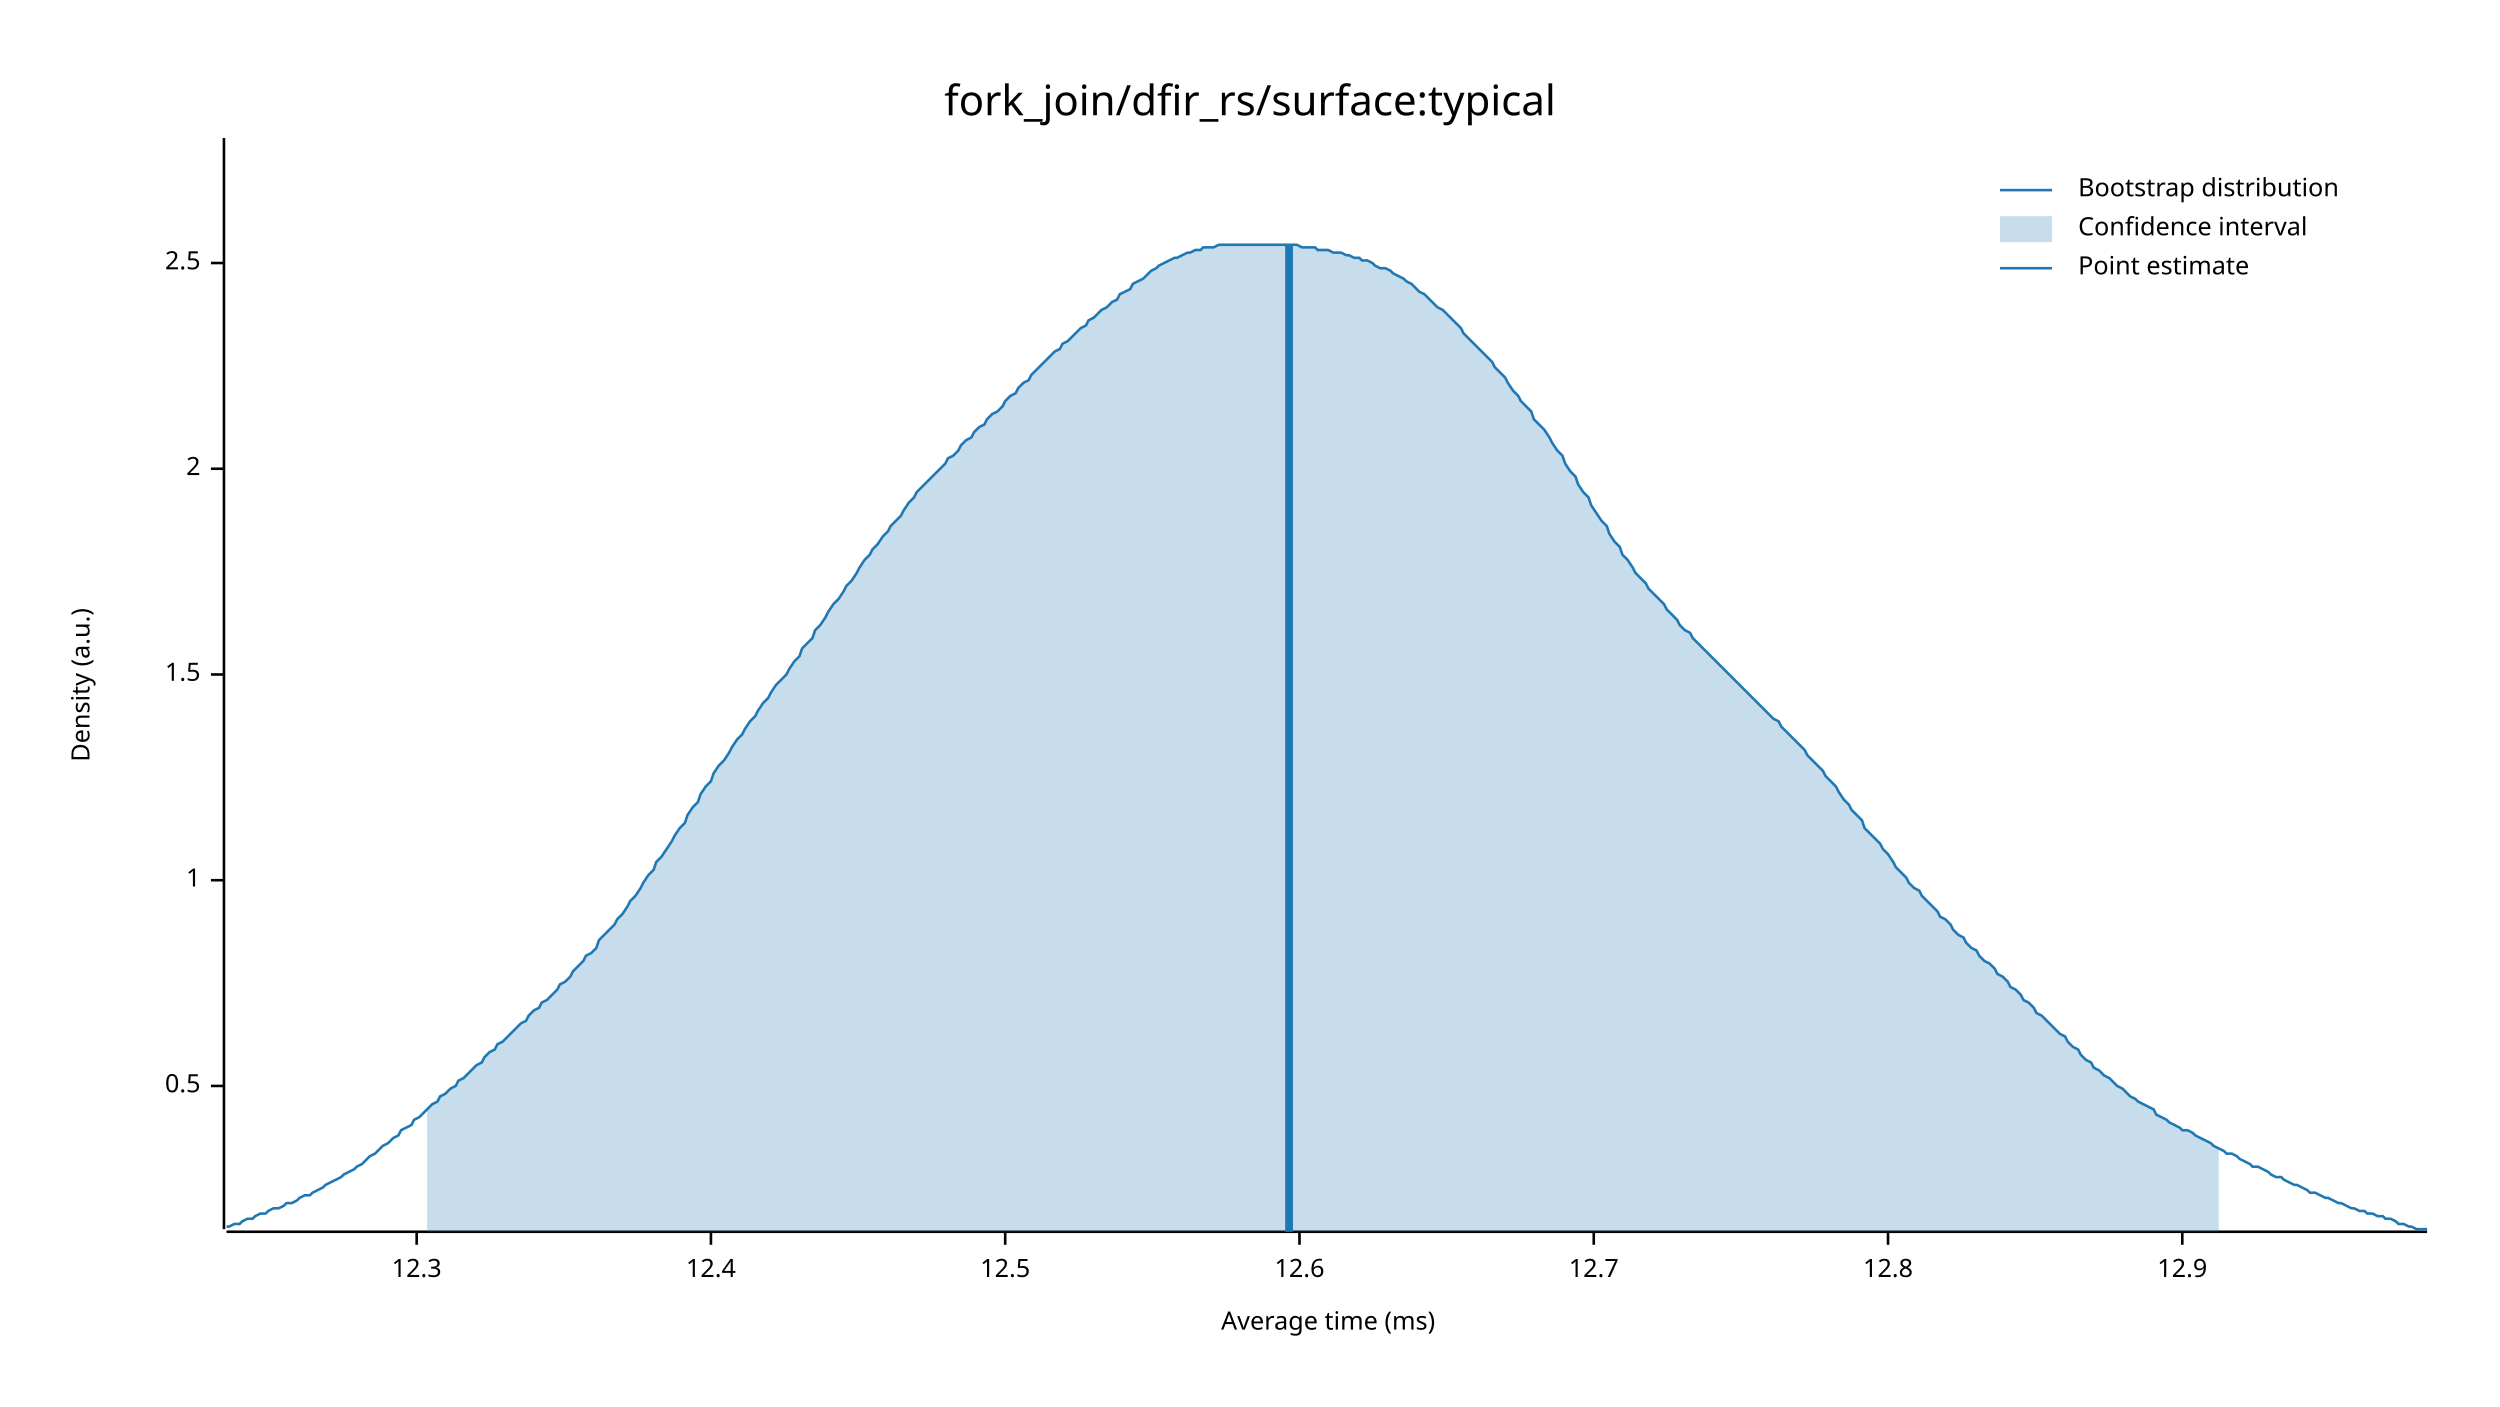
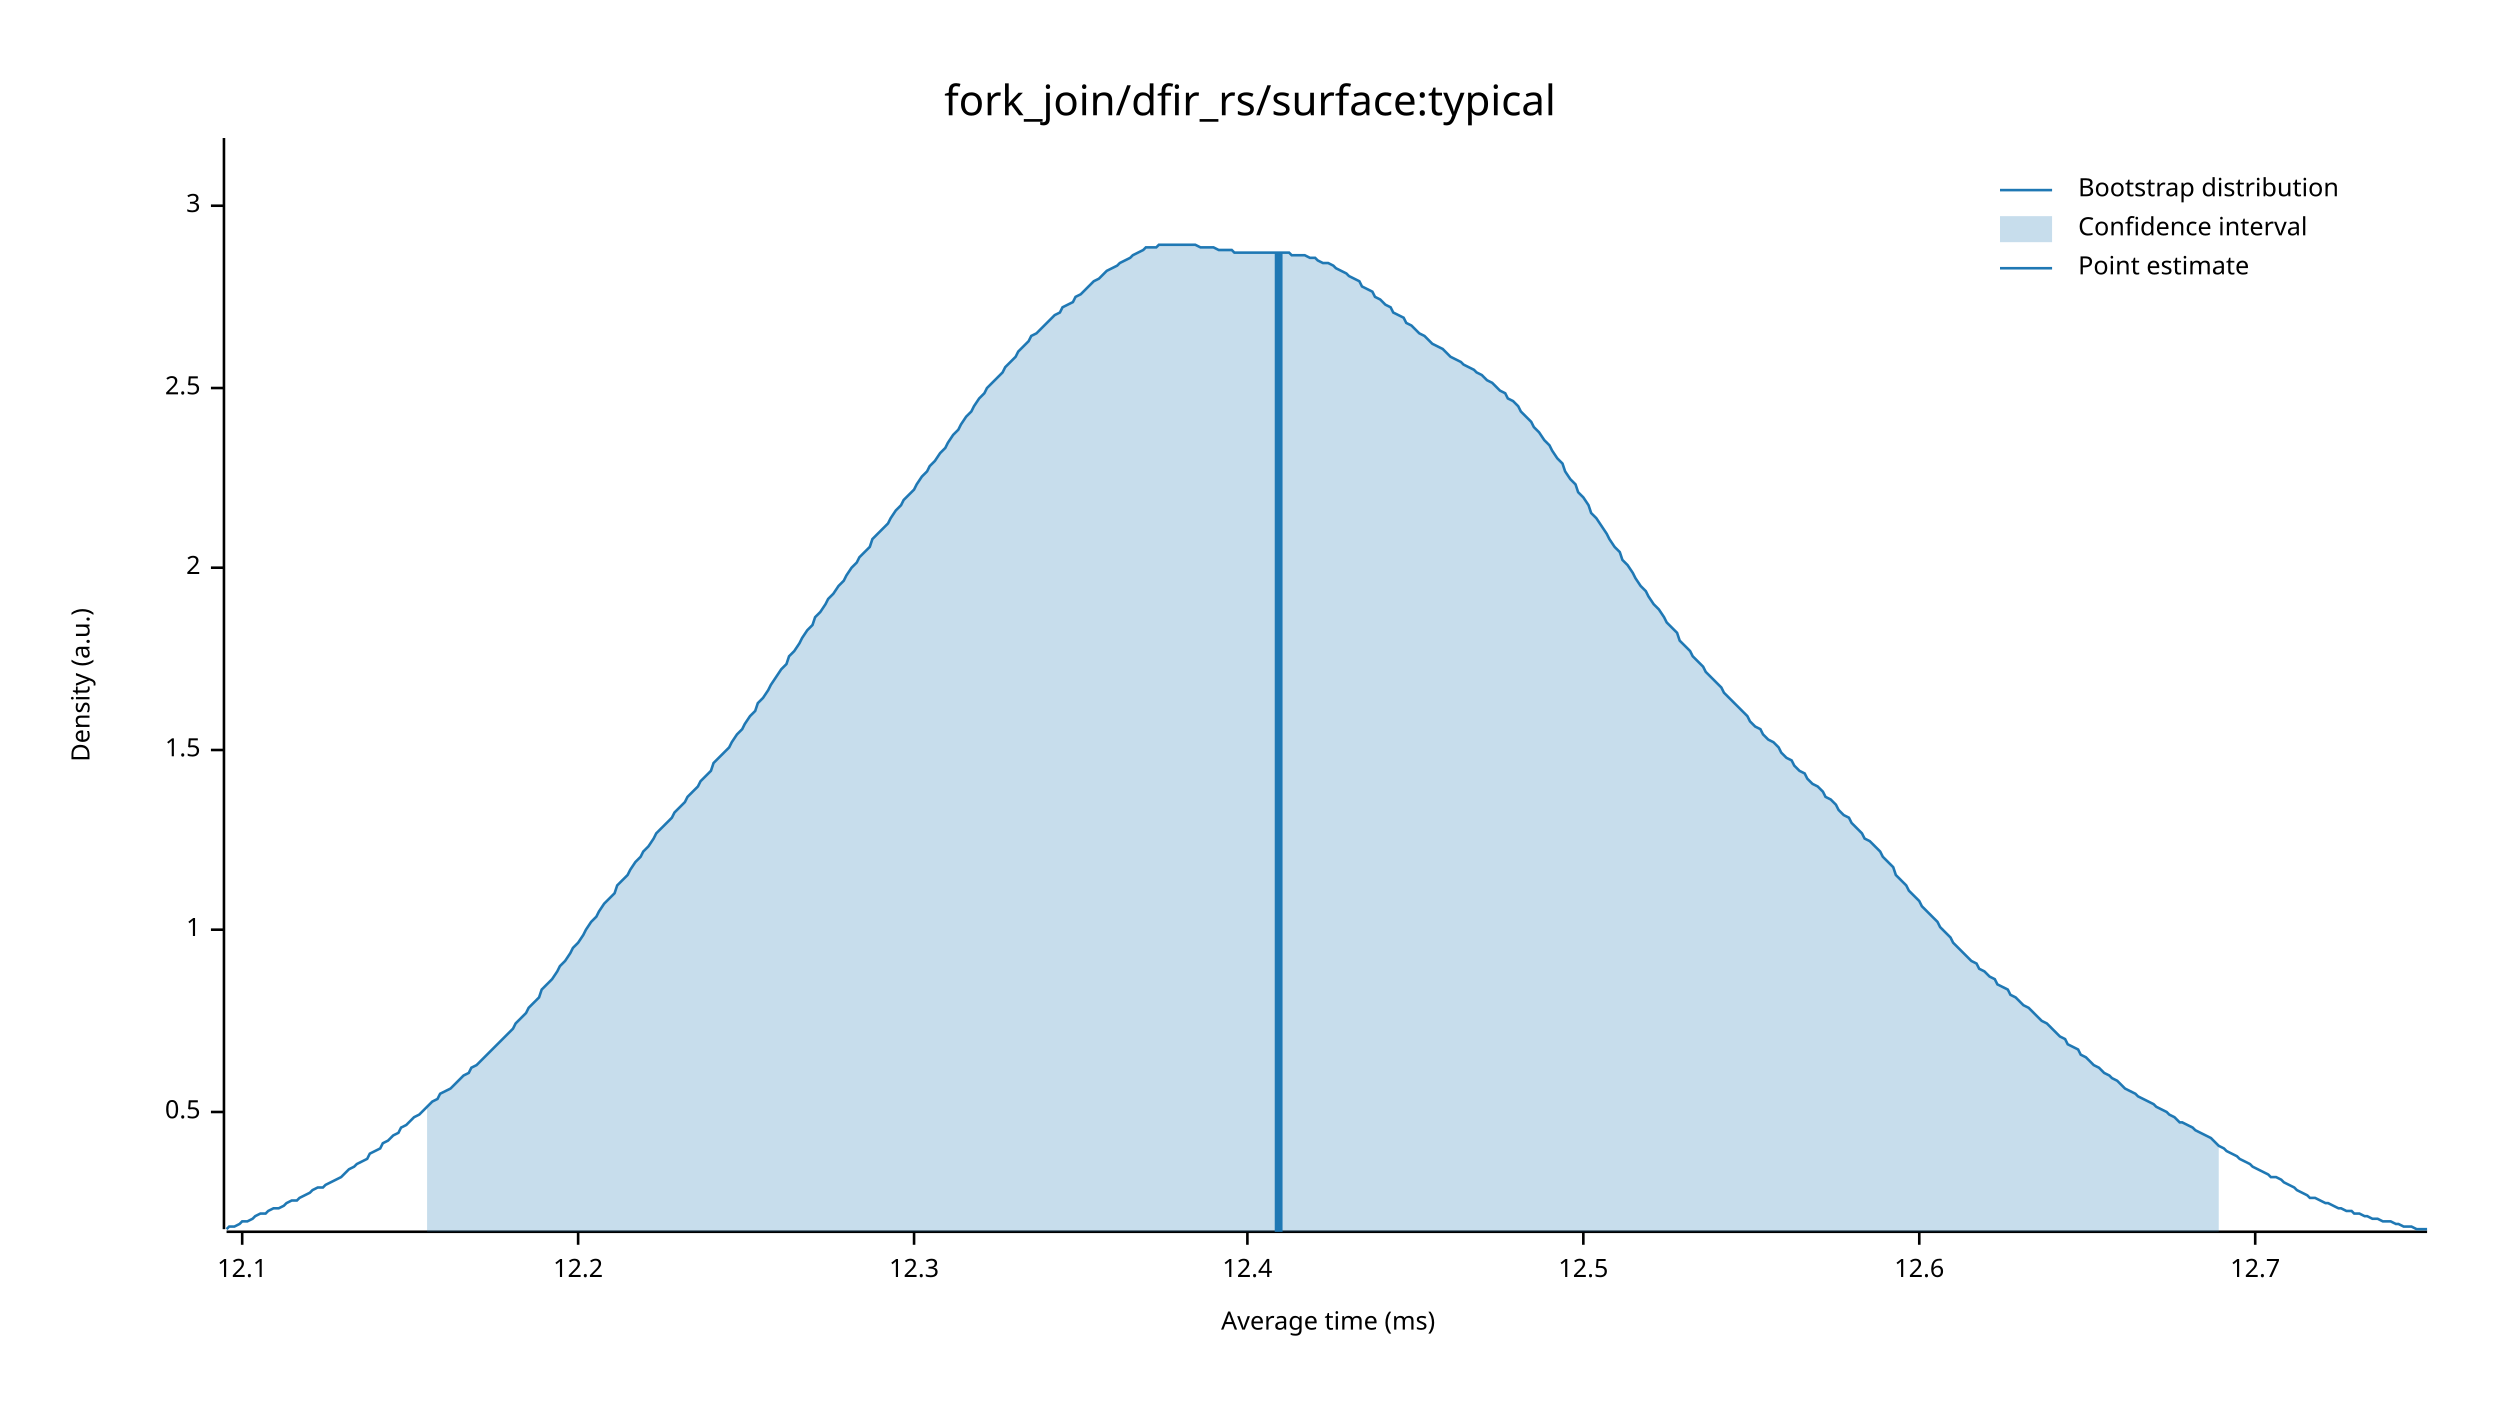
<svg xmlns="http://www.w3.org/2000/svg" width="960" height="540" viewBox="0 0 960 540">
  <text x="480" y="32" dy="0.76em" text-anchor="middle" font-family="sans-serif" font-size="16.129" opacity="1" fill="#000000">
fork_join/dfir_rs/surface:typical
</text>
  <text x="27" y="263" dy="0.76em" text-anchor="middle" font-family="sans-serif" font-size="9.677" opacity="1" fill="#000000" transform="rotate(270, 27, 263)">
Density (a.u.)
</text>
  <text x="510" y="513" dy="-0.5ex" text-anchor="middle" font-family="sans-serif" font-size="9.677" opacity="1" fill="#000000">
Average time (ms)
</text>
  <polyline fill="none" opacity="1" stroke="#000000" stroke-width="1" points="86,53 86,472 " />
-   <text x="77" y="417" dy="0.5ex" text-anchor="end" font-family="sans-serif" font-size="9.677" opacity="1" fill="#000000">
+   <text x="77" y="427" dy="0.5ex" text-anchor="end" font-family="sans-serif" font-size="9.677" opacity="1" fill="#000000">
0.5
</text>
-   <polyline fill="none" opacity="1" stroke="#000000" stroke-width="1" points="81,417 86,417 " />
-   <text x="77" y="338" dy="0.5ex" text-anchor="end" font-family="sans-serif" font-size="9.677" opacity="1" fill="#000000">
+   <polyline fill="none" opacity="1" stroke="#000000" stroke-width="1" points="81,427 86,427 " />
+   <text x="77" y="357" dy="0.5ex" text-anchor="end" font-family="sans-serif" font-size="9.677" opacity="1" fill="#000000">
1
</text>
-   <polyline fill="none" opacity="1" stroke="#000000" stroke-width="1" points="81,338 86,338 " />
-   <text x="77" y="259" dy="0.5ex" text-anchor="end" font-family="sans-serif" font-size="9.677" opacity="1" fill="#000000">
+   <polyline fill="none" opacity="1" stroke="#000000" stroke-width="1" points="81,357 86,357 " />
+   <text x="77" y="288" dy="0.5ex" text-anchor="end" font-family="sans-serif" font-size="9.677" opacity="1" fill="#000000">
1.5
</text>
-   <polyline fill="none" opacity="1" stroke="#000000" stroke-width="1" points="81,259 86,259 " />
-   <text x="77" y="180" dy="0.5ex" text-anchor="end" font-family="sans-serif" font-size="9.677" opacity="1" fill="#000000">
+   <polyline fill="none" opacity="1" stroke="#000000" stroke-width="1" points="81,288 86,288 " />
+   <text x="77" y="218" dy="0.5ex" text-anchor="end" font-family="sans-serif" font-size="9.677" opacity="1" fill="#000000">
2
</text>
-   <polyline fill="none" opacity="1" stroke="#000000" stroke-width="1" points="81,180 86,180 " />
-   <text x="77" y="101" dy="0.5ex" text-anchor="end" font-family="sans-serif" font-size="9.677" opacity="1" fill="#000000">
+   <polyline fill="none" opacity="1" stroke="#000000" stroke-width="1" points="81,218 86,218 " />
+   <text x="77" y="149" dy="0.5ex" text-anchor="end" font-family="sans-serif" font-size="9.677" opacity="1" fill="#000000">
2.5
</text>
-   <polyline fill="none" opacity="1" stroke="#000000" stroke-width="1" points="81,101 86,101 " />
+   <polyline fill="none" opacity="1" stroke="#000000" stroke-width="1" points="81,149 86,149 " />
+   <text x="77" y="79" dy="0.5ex" text-anchor="end" font-family="sans-serif" font-size="9.677" opacity="1" fill="#000000">
+ 3
+ </text>
+   <polyline fill="none" opacity="1" stroke="#000000" stroke-width="1" points="81,79 86,79 " />
  <polyline fill="none" opacity="1" stroke="#000000" stroke-width="1" points="87,473 932,473 " />
-   <text x="160" y="483" dy="0.76em" text-anchor="middle" font-family="sans-serif" font-size="9.677" opacity="1" fill="#000000">
+   <text x="93" y="483" dy="0.76em" text-anchor="middle" font-family="sans-serif" font-size="9.677" opacity="1" fill="#000000">
+ 12.1
+ </text>
+   <polyline fill="none" opacity="1" stroke="#000000" stroke-width="1" points="93,473 93,478 " />
+   <text x="222" y="483" dy="0.76em" text-anchor="middle" font-family="sans-serif" font-size="9.677" opacity="1" fill="#000000">
+ 12.2
+ </text>
+   <polyline fill="none" opacity="1" stroke="#000000" stroke-width="1" points="222,473 222,478 " />
+   <text x="351" y="483" dy="0.76em" text-anchor="middle" font-family="sans-serif" font-size="9.677" opacity="1" fill="#000000">
12.3
</text>
-   <polyline fill="none" opacity="1" stroke="#000000" stroke-width="1" points="160,473 160,478 " />
-   <text x="273" y="483" dy="0.76em" text-anchor="middle" font-family="sans-serif" font-size="9.677" opacity="1" fill="#000000">
+   <polyline fill="none" opacity="1" stroke="#000000" stroke-width="1" points="351,473 351,478 " />
+   <text x="479" y="483" dy="0.76em" text-anchor="middle" font-family="sans-serif" font-size="9.677" opacity="1" fill="#000000">
12.4
</text>
-   <polyline fill="none" opacity="1" stroke="#000000" stroke-width="1" points="273,473 273,478 " />
-   <text x="386" y="483" dy="0.76em" text-anchor="middle" font-family="sans-serif" font-size="9.677" opacity="1" fill="#000000">
+   <polyline fill="none" opacity="1" stroke="#000000" stroke-width="1" points="479,473 479,478 " />
+   <text x="608" y="483" dy="0.76em" text-anchor="middle" font-family="sans-serif" font-size="9.677" opacity="1" fill="#000000">
12.5
</text>
-   <polyline fill="none" opacity="1" stroke="#000000" stroke-width="1" points="386,473 386,478 " />
-   <text x="499" y="483" dy="0.76em" text-anchor="middle" font-family="sans-serif" font-size="9.677" opacity="1" fill="#000000">
+   <polyline fill="none" opacity="1" stroke="#000000" stroke-width="1" points="608,473 608,478 " />
+   <text x="737" y="483" dy="0.76em" text-anchor="middle" font-family="sans-serif" font-size="9.677" opacity="1" fill="#000000">
12.6
</text>
-   <polyline fill="none" opacity="1" stroke="#000000" stroke-width="1" points="499,473 499,478 " />
-   <text x="612" y="483" dy="0.76em" text-anchor="middle" font-family="sans-serif" font-size="9.677" opacity="1" fill="#000000">
+   <polyline fill="none" opacity="1" stroke="#000000" stroke-width="1" points="737,473 737,478 " />
+   <text x="866" y="483" dy="0.76em" text-anchor="middle" font-family="sans-serif" font-size="9.677" opacity="1" fill="#000000">
12.7
</text>
-   <polyline fill="none" opacity="1" stroke="#000000" stroke-width="1" points="612,473 612,478 " />
-   <text x="725" y="483" dy="0.76em" text-anchor="middle" font-family="sans-serif" font-size="9.677" opacity="1" fill="#000000">
- 12.8
- </text>
-   <polyline fill="none" opacity="1" stroke="#000000" stroke-width="1" points="725,473 725,478 " />
-   <text x="838" y="483" dy="0.76em" text-anchor="middle" font-family="sans-serif" font-size="9.677" opacity="1" fill="#000000">
- 12.9
- </text>
-   <polyline fill="none" opacity="1" stroke="#000000" stroke-width="1" points="838,473 838,478 " />
-   <polyline fill="none" opacity="1" stroke="#1F78B4" stroke-width="1" points="87,471 88,471 90,470 92,470 93,469 95,468 97,468 98,467 100,466 102,466 103,465 105,464 107,464 109,463 110,462 112,462 114,461 115,460 117,459 119,459 120,458 122,457 124,456 125,455 127,454 129,453 131,452 132,451 134,450 136,449 137,448 139,447 141,445 142,444 144,443 146,441 147,440 149,439 151,437 153,436 154,434 156,433 158,432 159,430 161,429 163,427 164,426 166,424 168,423 169,421 171,420 173,418 175,417 176,415 178,414 180,412 181,411 183,409 185,408 186,406 188,404 190,403 191,401 193,400 195,398 197,396 198,395 200,393 202,392 203,390 205,388 207,387 208,385 210,384 212,382 214,380 215,378 217,377 219,375 220,373 222,371 224,369 225,367 227,366 229,364 230,361 232,359 234,357 236,355 237,353 239,351 241,348 242,346 244,344 246,341 247,339 249,336 251,334 252,331 254,329 256,326 258,323 259,321 261,318 263,316 264,313 266,310 268,308 269,305 271,302 273,300 274,297 276,294 278,292 280,289 281,287 283,284 285,282 286,280 288,277 290,275 291,273 293,270 295,268 296,266 298,263 300,261 302,259 303,257 305,254 307,252 308,249 310,247 312,245 313,242 315,240 317,237 318,235 320,232 322,230 324,227 325,225 327,223 329,220 330,218 332,215 334,213 335,211 337,209 339,206 341,204 342,202 344,200 346,198 347,196 349,193 351,191 352,189 354,187 356,185 357,184 359,182 361,180 363,178 364,176 366,175 368,173 369,171 371,169 373,168 374,166 376,164 378,163 379,161 381,159 383,158 385,156 386,154 388,152 390,151 391,149 393,147 395,146 396,144 398,142 400,140 401,139 403,137 405,135 407,134 408,132 410,131 412,129 413,128 415,126 417,125 418,123 420,122 422,120 423,119 425,118 427,116 429,115 430,113 432,112 434,111 435,109 437,108 439,107 440,106 442,104 444,103 445,102 447,101 449,100 451,99 452,99 454,98 456,97 457,97 459,96 461,96 462,95 464,95 466,95 468,94 469,94 471,94 473,94 474,94 476,94 478,94 479,94 481,94 483,94 484,94 486,94 488,94 490,94 491,94 493,94 495,94 496,94 498,94 500,95 501,95 503,95 505,95 506,96 508,96 510,96 512,97 513,97 515,97 517,98 518,98 520,99 522,99 523,100 525,100 527,101 528,102 530,103 532,103 534,104 535,105 537,106 539,107 540,108 542,109 544,111 545,112 547,113 549,115 550,116 552,118 554,119 556,121 557,122 559,124 561,126 562,128 564,130 566,132 567,133 569,135 571,137 573,139 574,141 576,143 578,145 579,147 581,150 583,152 584,154 586,156 588,158 589,161 591,163 593,165 595,168 596,170 598,173 600,175 601,178 603,181 605,183 606,186 608,189 610,191 611,194 613,197 615,200 617,202 618,205 620,208 622,210 623,213 625,215 627,218 628,220 630,222 632,224 633,226 635,228 637,230 639,232 640,234 642,236 644,238 645,240 647,242 649,243 650,245 652,247 654,249 655,250 657,252 659,254 661,256 662,257 664,259 666,261 667,262 669,264 671,266 672,267 674,269 676,271 677,272 679,274 681,276 683,277 684,279 686,281 688,283 689,284 691,286 693,288 694,290 696,292 698,294 700,296 701,298 703,300 705,302 706,304 708,307 710,309 711,311 713,313 715,315 716,318 718,320 720,322 722,324 723,326 725,328 727,331 728,333 730,335 732,337 733,339 735,341 737,342 738,344 740,346 742,348 744,350 745,352 747,353 749,355 750,357 752,359 754,360 755,362 757,364 759,365 760,367 762,369 764,370 766,372 767,374 769,375 771,377 772,379 774,380 776,382 777,384 779,385 781,387 782,389 784,390 786,392 788,394 789,395 791,397 793,398 794,400 796,402 798,403 799,405 801,407 803,408 804,410 806,411 808,413 810,414 811,415 813,417 815,418 816,419 818,421 820,422 821,423 823,424 825,425 827,426 828,428 830,429 832,430 833,431 835,432 837,433 838,434 840,434 842,435 843,436 845,437 847,438 849,439 850,440 852,441 854,442 855,443 857,443 859,444 860,445 862,446 864,447 865,448 867,448 869,449 871,450 872,451 874,452 876,452 877,453 879,454 881,455 882,455 884,456 886,457 887,458 889,458 891,459 893,460 894,460 896,461 898,462 899,462 901,463 903,464 904,464 906,465 908,465 909,466 911,466 913,467 915,467 916,468 918,468 920,469 921,470 923,470 925,471 926,471 928,472 930,472 932,472 " />
-   <polygon opacity="0.25" fill="#1F78B4" points="164,426 166,424 168,423 169,421 171,420 173,418 175,417 176,415 178,414 180,412 181,411 183,409 185,408 186,406 188,404 190,403 191,401 193,400 195,398 197,396 198,395 200,393 202,392 203,390 205,388 207,387 208,385 210,384 212,382 214,380 215,378 217,377 219,375 220,373 222,371 224,369 225,367 227,366 229,364 230,361 232,359 234,357 236,355 237,353 239,351 241,348 242,346 244,344 246,341 247,339 249,336 251,334 252,331 254,329 256,326 258,323 259,321 261,318 263,316 264,313 266,310 268,308 269,305 271,302 273,300 274,297 276,294 278,292 280,289 281,287 283,284 285,282 286,280 288,277 290,275 291,273 293,270 295,268 296,266 298,263 300,261 302,259 303,257 305,254 307,252 308,249 310,247 312,245 313,242 315,240 317,237 318,235 320,232 322,230 324,227 325,225 327,223 329,220 330,218 332,215 334,213 335,211 337,209 339,206 341,204 342,202 344,200 346,198 347,196 349,193 351,191 352,189 354,187 356,185 357,184 359,182 361,180 363,178 364,176 366,175 368,173 369,171 371,169 373,168 374,166 376,164 378,163 379,161 381,159 383,158 385,156 386,154 388,152 390,151 391,149 393,147 395,146 396,144 398,142 400,140 401,139 403,137 405,135 407,134 408,132 410,131 412,129 413,128 415,126 417,125 418,123 420,122 422,120 423,119 425,118 427,116 429,115 430,113 432,112 434,111 435,109 437,108 439,107 440,106 442,104 444,103 445,102 447,101 449,100 451,99 452,99 454,98 456,97 457,97 459,96 461,96 462,95 464,95 466,95 468,94 469,94 471,94 473,94 474,94 476,94 478,94 479,94 481,94 483,94 484,94 486,94 488,94 490,94 491,94 493,94 495,94 496,94 498,94 500,95 501,95 503,95 505,95 506,96 508,96 510,96 512,97 513,97 515,97 517,98 518,98 520,99 522,99 523,100 525,100 527,101 528,102 530,103 532,103 534,104 535,105 537,106 539,107 540,108 542,109 544,111 545,112 547,113 549,115 550,116 552,118 554,119 556,121 557,122 559,124 561,126 562,128 564,130 566,132 567,133 569,135 571,137 573,139 574,141 576,143 578,145 579,147 581,150 583,152 584,154 586,156 588,158 589,161 591,163 593,165 595,168 596,170 598,173 600,175 601,178 603,181 605,183 606,186 608,189 610,191 611,194 613,197 615,200 617,202 618,205 620,208 622,210 623,213 625,215 627,218 628,220 630,222 632,224 633,226 635,228 637,230 639,232 640,234 642,236 644,238 645,240 647,242 649,243 650,245 652,247 654,249 655,250 657,252 659,254 661,256 662,257 664,259 666,261 667,262 669,264 671,266 672,267 674,269 676,271 677,272 679,274 681,276 683,277 684,279 686,281 688,283 689,284 691,286 693,288 694,290 696,292 698,294 700,296 701,298 703,300 705,302 706,304 708,307 710,309 711,311 713,313 715,315 716,318 718,320 720,322 722,324 723,326 725,328 727,331 728,333 730,335 732,337 733,339 735,341 737,342 738,344 740,346 742,348 744,350 745,352 747,353 749,355 750,357 752,359 754,360 755,362 757,364 759,365 760,367 762,369 764,370 766,372 767,374 769,375 771,377 772,379 774,380 776,382 777,384 779,385 781,387 782,389 784,390 786,392 788,394 789,395 791,397 793,398 794,400 796,402 798,403 799,405 801,407 803,408 804,410 806,411 808,413 810,414 811,415 813,417 815,418 816,419 818,421 820,422 821,423 823,424 825,425 827,426 828,428 830,429 832,430 833,431 835,432 837,433 838,434 840,434 842,435 843,436 845,437 847,438 849,439 850,440 852,441 852,473 164,473 " />
-   <polyline fill="none" opacity="1" stroke="#1F78B4" stroke-width="3" points="495,473 495,94 " />
+   <polyline fill="none" opacity="1" stroke="#000000" stroke-width="1" points="866,473 866,478 " />
+   <polyline fill="none" opacity="1" stroke="#1F78B4" stroke-width="1" points="87,472 88,471 90,471 92,470 93,469 95,469 97,468 98,467 100,466 102,466 103,465 105,464 107,464 109,463 110,462 112,461 114,461 115,460 117,459 119,458 120,457 122,456 124,456 125,455 127,454 129,453 131,452 132,451 134,449 136,448 137,447 139,446 141,445 142,443 144,442 146,441 147,439 149,438 151,436 153,435 154,433 156,432 158,430 159,429 161,428 163,426 164,425 166,423 168,422 169,420 171,419 173,418 175,416 176,415 178,413 180,412 181,410 183,409 185,407 186,406 188,404 190,402 191,401 193,399 195,397 197,395 198,393 200,391 202,389 203,387 205,385 207,383 208,380 210,378 212,376 214,373 215,371 217,369 219,366 220,364 222,362 224,359 225,357 227,354 229,352 230,350 232,347 234,345 236,343 237,340 239,338 241,336 242,334 244,331 246,329 247,327 249,325 251,322 252,320 254,318 256,316 258,314 259,312 261,310 263,308 264,306 266,304 268,302 269,300 271,298 273,296 274,293 276,291 278,289 280,287 281,285 283,282 285,280 286,278 288,275 290,273 291,270 293,268 295,265 296,263 298,260 300,257 302,255 303,252 305,250 307,247 308,245 310,242 312,240 313,237 315,235 317,232 318,230 320,228 322,225 324,223 325,221 327,218 329,216 330,214 332,212 334,210 335,207 337,205 339,203 341,201 342,199 344,196 346,194 347,192 349,190 351,188 352,186 354,183 356,181 357,179 359,177 361,174 363,172 364,170 366,167 368,165 369,163 371,160 373,158 374,156 376,153 378,151 379,149 381,147 383,145 385,143 386,141 388,139 390,137 391,135 393,133 395,131 396,129 398,128 400,126 401,125 403,123 405,121 407,120 408,118 410,117 412,116 413,114 415,113 417,111 418,110 420,108 422,107 423,106 425,104 427,103 429,102 430,101 432,100 434,99 435,98 437,97 439,96 440,95 442,95 444,95 445,94 447,94 449,94 451,94 452,94 454,94 456,94 457,94 459,94 461,95 462,95 464,95 466,95 468,96 469,96 471,96 473,96 474,97 476,97 478,97 479,97 481,97 483,97 484,97 486,97 488,97 490,97 491,97 493,97 495,97 496,98 498,98 500,98 501,98 503,99 505,99 506,100 508,101 510,101 512,102 513,103 515,104 517,105 518,106 520,107 522,108 523,110 525,111 527,112 528,114 530,115 532,117 534,118 535,120 537,121 539,122 540,124 542,125 544,127 545,128 547,129 549,131 550,132 552,133 554,134 556,136 557,137 559,138 561,139 562,140 564,141 566,142 567,143 569,144 571,146 573,147 574,148 576,150 578,151 579,153 581,154 583,156 584,158 586,160 588,162 589,164 591,166 593,169 595,171 596,173 598,176 600,178 601,181 603,184 605,186 606,189 608,191 610,194 611,197 613,199 615,202 617,205 618,207 620,210 622,212 623,215 625,217 627,220 628,222 630,225 632,227 633,229 635,232 637,234 639,237 640,239 642,241 644,243 645,246 647,248 649,250 650,252 652,254 654,256 655,258 657,260 659,262 661,264 662,266 664,268 666,270 667,271 669,273 671,275 672,277 674,279 676,280 677,282 679,284 681,285 683,287 684,289 686,291 688,292 689,294 691,296 693,297 694,299 696,301 698,302 700,304 701,306 703,307 705,309 706,311 708,313 710,314 711,316 713,318 715,320 716,322 718,323 720,325 722,327 723,329 725,331 727,333 728,336 730,338 732,340 733,342 735,344 737,346 738,348 740,350 742,352 744,354 745,356 747,358 749,360 750,362 752,364 754,366 755,367 757,369 759,370 760,372 762,373 764,375 766,376 767,378 769,379 771,380 772,382 774,383 776,385 777,386 779,387 781,389 782,390 784,392 786,393 788,395 789,396 791,398 793,399 794,401 796,402 798,403 799,405 801,406 803,408 804,409 806,410 808,412 810,413 811,414 813,415 815,417 816,418 818,419 820,420 821,421 823,422 825,423 827,424 828,425 830,426 832,427 833,428 835,429 837,431 838,431 840,432 842,433 843,434 845,435 847,436 849,437 850,438 852,440 854,441 855,442 857,443 859,444 860,445 862,446 864,447 865,448 867,449 869,450 871,451 872,452 874,452 876,453 877,454 879,455 881,456 882,457 884,458 886,459 887,460 889,460 891,461 893,462 894,462 896,463 898,464 899,464 901,465 903,465 904,466 906,466 908,467 909,467 911,468 913,468 915,469 916,469 918,469 920,470 921,470 923,471 925,471 926,471 928,472 930,472 932,472 " />
+   <polygon opacity="0.25" fill="#1F78B4" points="164,425 166,423 168,422 169,420 171,419 173,418 175,416 176,415 178,413 180,412 181,410 183,409 185,407 186,406 188,404 190,402 191,401 193,399 195,397 197,395 198,393 200,391 202,389 203,387 205,385 207,383 208,380 210,378 212,376 214,373 215,371 217,369 219,366 220,364 222,362 224,359 225,357 227,354 229,352 230,350 232,347 234,345 236,343 237,340 239,338 241,336 242,334 244,331 246,329 247,327 249,325 251,322 252,320 254,318 256,316 258,314 259,312 261,310 263,308 264,306 266,304 268,302 269,300 271,298 273,296 274,293 276,291 278,289 280,287 281,285 283,282 285,280 286,278 288,275 290,273 291,270 293,268 295,265 296,263 298,260 300,257 302,255 303,252 305,250 307,247 308,245 310,242 312,240 313,237 315,235 317,232 318,230 320,228 322,225 324,223 325,221 327,218 329,216 330,214 332,212 334,210 335,207 337,205 339,203 341,201 342,199 344,196 346,194 347,192 349,190 351,188 352,186 354,183 356,181 357,179 359,177 361,174 363,172 364,170 366,167 368,165 369,163 371,160 373,158 374,156 376,153 378,151 379,149 381,147 383,145 385,143 386,141 388,139 390,137 391,135 393,133 395,131 396,129 398,128 400,126 401,125 403,123 405,121 407,120 408,118 410,117 412,116 413,114 415,113 417,111 418,110 420,108 422,107 423,106 425,104 427,103 429,102 430,101 432,100 434,99 435,98 437,97 439,96 440,95 442,95 444,95 445,94 447,94 449,94 451,94 452,94 454,94 456,94 457,94 459,94 461,95 462,95 464,95 466,95 468,96 469,96 471,96 473,96 474,97 476,97 478,97 479,97 481,97 483,97 484,97 486,97 488,97 490,97 491,97 493,97 495,97 496,98 498,98 500,98 501,98 503,99 505,99 506,100 508,101 510,101 512,102 513,103 515,104 517,105 518,106 520,107 522,108 523,110 525,111 527,112 528,114 530,115 532,117 534,118 535,120 537,121 539,122 540,124 542,125 544,127 545,128 547,129 549,131 550,132 552,133 554,134 556,136 557,137 559,138 561,139 562,140 564,141 566,142 567,143 569,144 571,146 573,147 574,148 576,150 578,151 579,153 581,154 583,156 584,158 586,160 588,162 589,164 591,166 593,169 595,171 596,173 598,176 600,178 601,181 603,184 605,186 606,189 608,191 610,194 611,197 613,199 615,202 617,205 618,207 620,210 622,212 623,215 625,217 627,220 628,222 630,225 632,227 633,229 635,232 637,234 639,237 640,239 642,241 644,243 645,246 647,248 649,250 650,252 652,254 654,256 655,258 657,260 659,262 661,264 662,266 664,268 666,270 667,271 669,273 671,275 672,277 674,279 676,280 677,282 679,284 681,285 683,287 684,289 686,291 688,292 689,294 691,296 693,297 694,299 696,301 698,302 700,304 701,306 703,307 705,309 706,311 708,313 710,314 711,316 713,318 715,320 716,322 718,323 720,325 722,327 723,329 725,331 727,333 728,336 730,338 732,340 733,342 735,344 737,346 738,348 740,350 742,352 744,354 745,356 747,358 749,360 750,362 752,364 754,366 755,367 757,369 759,370 760,372 762,373 764,375 766,376 767,378 769,379 771,380 772,382 774,383 776,385 777,386 779,387 781,389 782,390 784,392 786,393 788,395 789,396 791,398 793,399 794,401 796,402 798,403 799,405 801,406 803,408 804,409 806,410 808,412 810,413 811,414 813,415 815,417 816,418 818,419 820,420 821,421 823,422 825,423 827,424 828,425 830,426 832,427 833,428 835,429 837,431 838,431 840,432 842,433 843,434 845,435 847,436 849,437 850,438 852,440 852,473 164,473 " />
+   <polyline fill="none" opacity="1" stroke="#1F78B4" stroke-width="3" points="491,473 491,97 " />
  <text x="798" y="68" dy="0.76em" text-anchor="start" font-family="sans-serif" font-size="9.677" opacity="1" fill="#000000">
Bootstrap distribution
</text>
  <text x="798" y="83" dy="0.76em" text-anchor="start" font-family="sans-serif" font-size="9.677" opacity="1" fill="#000000">
Confidence interval
</text>
  <text x="798" y="98" dy="0.76em" text-anchor="start" font-family="sans-serif" font-size="9.677" opacity="1" fill="#000000">
Point estimate
</text>
  <polyline fill="none" opacity="1" stroke="#1F78B4" stroke-width="1" points="768,73 788,73 " />
  <rect x="768" y="83" width="20" height="10" opacity="0.25" fill="#1F78B4" stroke="none" />
  <polyline fill="none" opacity="1" stroke="#1F78B4" stroke-width="1" points="768,103 788,103 " />
</svg>
